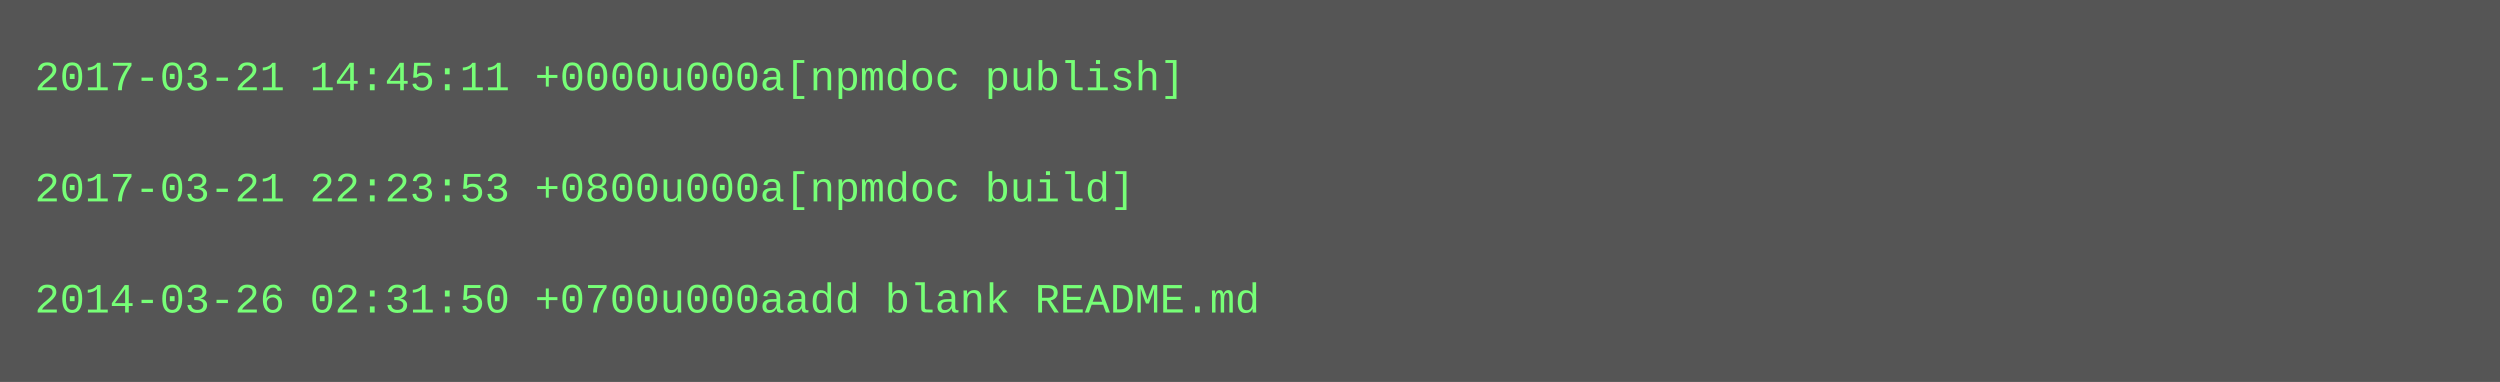
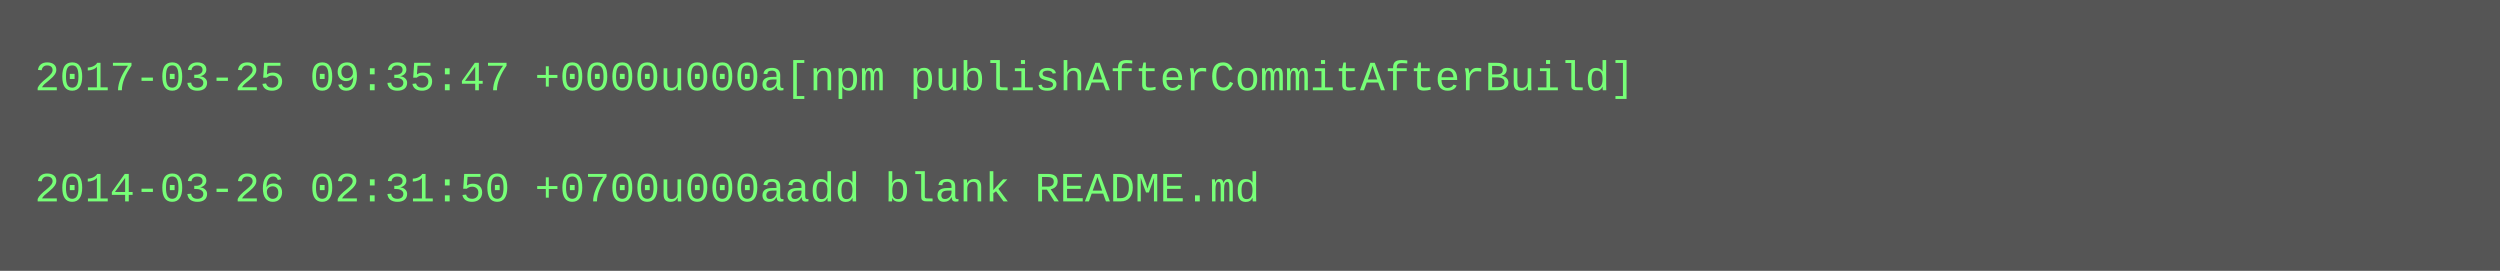
- <svg xmlns="http://www.w3.org/2000/svg" height="110" width="720">
-   <rect height="110" fill="#555" width="720" />
+ <svg xmlns="http://www.w3.org/2000/svg" height="78" width="720">
+   <rect height="78" fill="#555" width="720" />
  <text fill="#7f7" font-family="Courier New" font-size="12" xml:space="preserve">
-     <tspan x="10" y="26">2017-03-21 14:45:11 +0000u000a[npmdoc publish]</tspan>
+     <tspan x="10" y="26">2017-03-25 09:35:47 +0000u000a[npm publishAfterCommitAfterBuild]</tspan>
    <tspan x="10" y="42" />
-     <tspan x="10" y="58">2017-03-21 22:23:53 +0800u000a[npmdoc build]</tspan>
-     <tspan x="10" y="74" />
-     <tspan x="10" y="90">2014-03-26 02:31:50 +0700u000aadd blank README.md</tspan>
+     <tspan x="10" y="58">2014-03-26 02:31:50 +0700u000aadd blank README.md</tspan>
  </text>
</svg>
